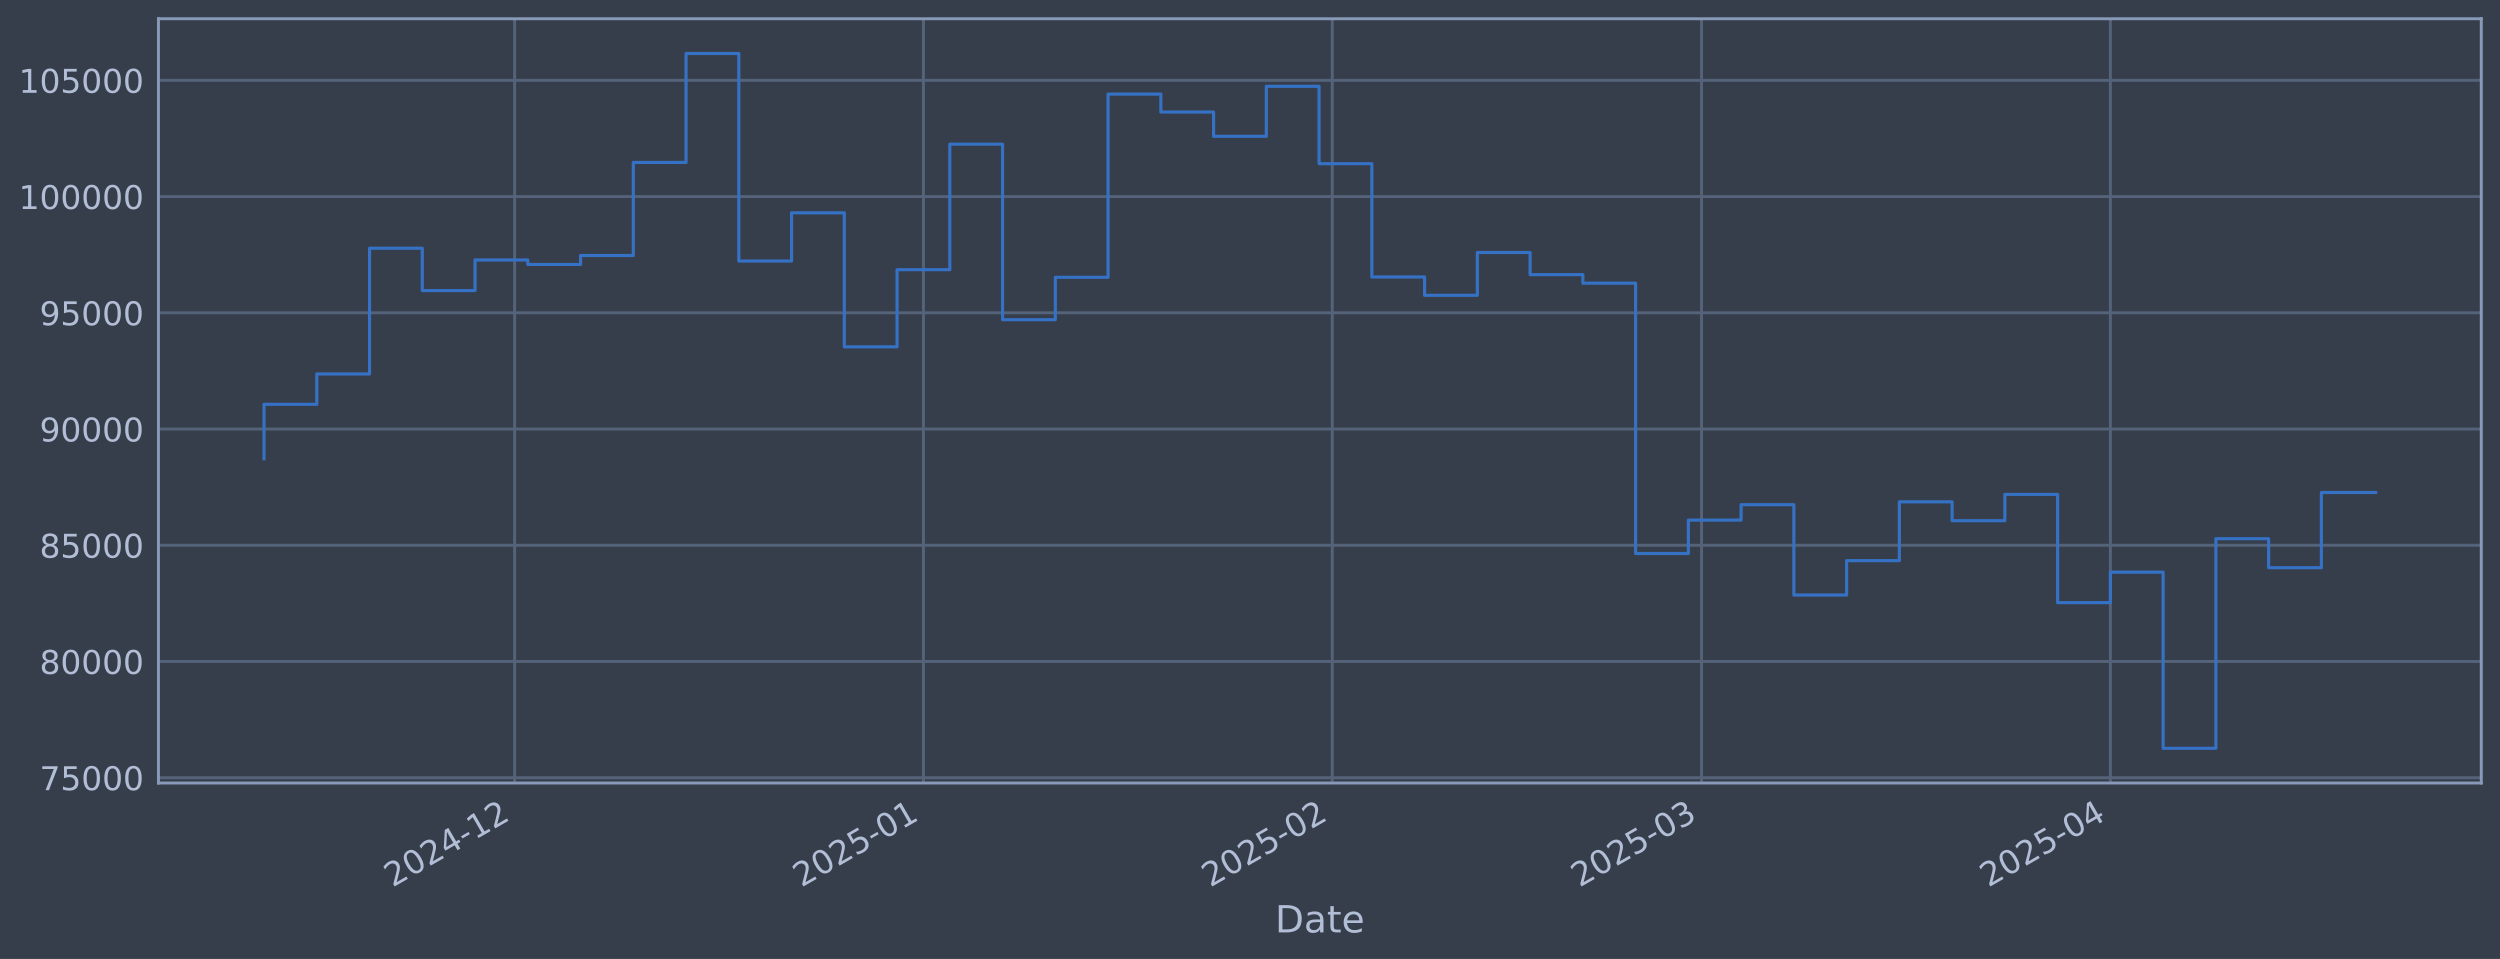
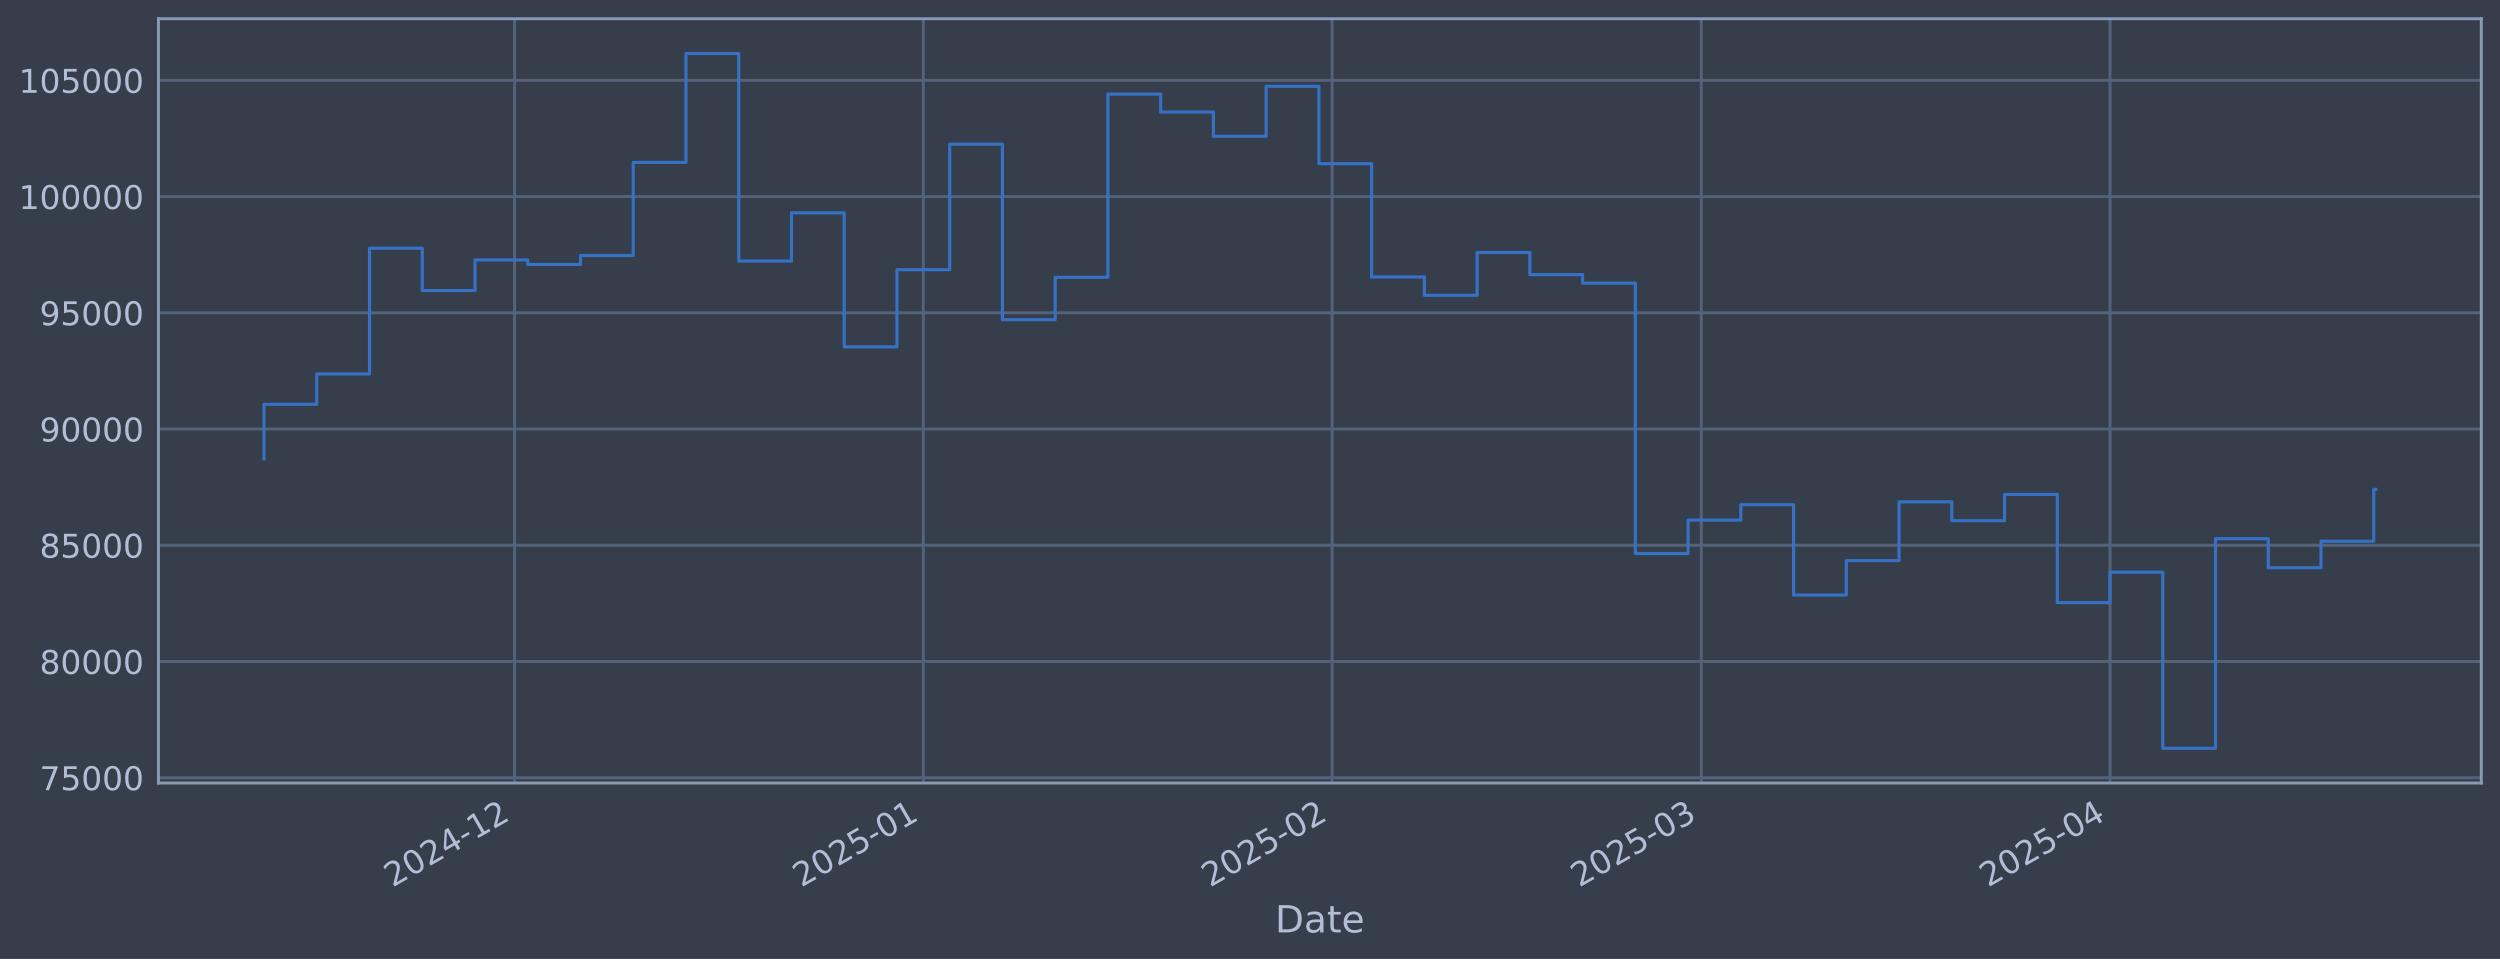
<svg xmlns="http://www.w3.org/2000/svg" xmlns:xlink="http://www.w3.org/1999/xlink" width="960.9pt" height="368.58pt" viewBox="0 0 960.9 368.58" version="1.1">
  <defs>
    <style type="text/css">*{stroke-linejoin: round; stroke-linecap: butt}</style>
  </defs>
  <g id="figure_1">
    <g id="patch_1">
      <path d="M 0 368.58  L 960.9 368.58  L 960.9 0  L 0 0  z " style="fill: #373e4b" />
    </g>
    <g id="axes_1">
      <g id="patch_2">
        <path d="M 60.901 300.96  L 953.701 300.96  L 953.701 7.2  L 60.901 7.2  z " style="fill: #373e4b" />
      </g>
      <g id="matplotlib.axis_1">
        <g id="xtick_1">
          <g id="line2d_1">
-             <path d="M 197.794 300.96  L 197.794 7.2  " clip-path="url(#pdb7e5b6956)" style="fill: none; stroke: #546379; stroke-width: 1.12; stroke-linecap: square" />
+             <path d="M 197.775 300.96  L 197.775 7.2  " clip-path="url(#pa77a95bf14)" style="fill: none; stroke: #546379; stroke-width: 1.12; stroke-linecap: square" />
          </g>
          <g id="line2d_2" />
          <g id="text_1">
-             <g style="fill: #b1bed6" transform="translate(150.8903 341.1745) rotate(-30) scale(0.126 -0.126)">
+             <g style="fill: #b1bed6" transform="translate(150.872 341.1745) rotate(-30) scale(0.126 -0.126)">
              <defs>
                <path id="DejaVuSans-32" d="M 1228 531  L 3431 531  L 3431 0  L 469 0  L 469 531  Q 828 903 1448 1529  Q 2069 2156 2228 2338  Q 2531 2678 2651 2914  Q 2772 3150 2772 3378  Q 2772 3750 2511 3984  Q 2250 4219 1831 4219  Q 1534 4219 1204 4116  Q 875 4013 500 3803  L 500 4441  Q 881 4594 1212 4672  Q 1544 4750 1819 4750  Q 2544 4750 2975 4387  Q 3406 4025 3406 3419  Q 3406 3131 3298 2873  Q 3191 2616 2906 2266  Q 2828 2175 2409 1742  Q 1991 1309 1228 531  z " transform="scale(0.015625)" />
                <path id="DejaVuSans-30" d="M 2034 4250  Q 1547 4250 1301 3770  Q 1056 3291 1056 2328  Q 1056 1369 1301 889  Q 1547 409 2034 409  Q 2525 409 2770 889  Q 3016 1369 3016 2328  Q 3016 3291 2770 3770  Q 2525 4250 2034 4250  z M 2034 4750  Q 2819 4750 3233 4129  Q 3647 3509 3647 2328  Q 3647 1150 3233 529  Q 2819 -91 2034 -91  Q 1250 -91 836 529  Q 422 1150 422 2328  Q 422 3509 836 4129  Q 1250 4750 2034 4750  z " transform="scale(0.015625)" />
                <path id="DejaVuSans-34" d="M 2419 4116  L 825 1625  L 2419 1625  L 2419 4116  z M 2253 4666  L 3047 4666  L 3047 1625  L 3713 1625  L 3713 1100  L 3047 1100  L 3047 0  L 2419 0  L 2419 1100  L 313 1100  L 313 1709  L 2253 4666  z " transform="scale(0.015625)" />
                <path id="DejaVuSans-2d" d="M 313 2009  L 1997 2009  L 1997 1497  L 313 1497  L 313 2009  z " transform="scale(0.015625)" />
                <path id="DejaVuSans-31" d="M 794 531  L 1825 531  L 1825 4091  L 703 3866  L 703 4441  L 1819 4666  L 2450 4666  L 2450 531  L 3481 531  L 3481 0  L 794 0  L 794 531  z " transform="scale(0.015625)" />
              </defs>
              <use xlink:href="#DejaVuSans-32" />
              <use xlink:href="#DejaVuSans-30" transform="translate(63.62305 0)" />
              <use xlink:href="#DejaVuSans-32" transform="translate(127.2461 0)" />
              <use xlink:href="#DejaVuSans-34" transform="translate(190.8691 0)" />
              <use xlink:href="#DejaVuSans-2d" transform="translate(254.4922 0)" />
              <use xlink:href="#DejaVuSans-31" transform="translate(290.5762 0)" />
              <use xlink:href="#DejaVuSans-32" transform="translate(354.1992 0)" />
            </g>
          </g>
        </g>
        <g id="xtick_2">
          <g id="line2d_3">
-             <path d="M 354.933 300.96  L 354.933 7.2  " clip-path="url(#pdb7e5b6956)" style="fill: none; stroke: #546379; stroke-width: 1.12; stroke-linecap: square" />
+             <path d="M 354.885 300.96  L 354.885 7.2  " clip-path="url(#pa77a95bf14)" style="fill: none; stroke: #546379; stroke-width: 1.12; stroke-linecap: square" />
          </g>
          <g id="line2d_4" />
          <g id="text_2">
-             <g style="fill: #b1bed6" transform="translate(308.0297 341.1745) rotate(-30) scale(0.126 -0.126)">
+             <g style="fill: #b1bed6" transform="translate(307.9817 341.1745) rotate(-30) scale(0.126 -0.126)">
              <defs>
                <path id="DejaVuSans-35" d="M 691 4666  L 3169 4666  L 3169 4134  L 1269 4134  L 1269 2991  Q 1406 3038 1543 3061  Q 1681 3084 1819 3084  Q 2600 3084 3056 2656  Q 3513 2228 3513 1497  Q 3513 744 3044 326  Q 2575 -91 1722 -91  Q 1428 -91 1123 -41  Q 819 9 494 109  L 494 744  Q 775 591 1075 516  Q 1375 441 1709 441  Q 2250 441 2565 725  Q 2881 1009 2881 1497  Q 2881 1984 2565 2268  Q 2250 2553 1709 2553  Q 1456 2553 1204 2497  Q 953 2441 691 2322  L 691 4666  z " transform="scale(0.015625)" />
              </defs>
              <use xlink:href="#DejaVuSans-32" />
              <use xlink:href="#DejaVuSans-30" transform="translate(63.62305 0)" />
              <use xlink:href="#DejaVuSans-32" transform="translate(127.2461 0)" />
              <use xlink:href="#DejaVuSans-35" transform="translate(190.8691 0)" />
              <use xlink:href="#DejaVuSans-2d" transform="translate(254.4922 0)" />
              <use xlink:href="#DejaVuSans-30" transform="translate(290.5762 0)" />
              <use xlink:href="#DejaVuSans-31" transform="translate(354.1992 0)" />
            </g>
          </g>
        </g>
        <g id="xtick_3">
          <g id="line2d_5">
-             <path d="M 512.072 300.96  L 512.072 7.2  " clip-path="url(#pdb7e5b6956)" style="fill: none; stroke: #546379; stroke-width: 1.12; stroke-linecap: square" />
+             <path d="M 511.995 300.96  L 511.995 7.2  " clip-path="url(#pa77a95bf14)" style="fill: none; stroke: #546379; stroke-width: 1.12; stroke-linecap: square" />
          </g>
          <g id="line2d_6" />
          <g id="text_3">
-             <g style="fill: #b1bed6" transform="translate(465.1692 341.1745) rotate(-30) scale(0.126 -0.126)">
+             <g style="fill: #b1bed6" transform="translate(465.0913 341.1745) rotate(-30) scale(0.126 -0.126)">
              <use xlink:href="#DejaVuSans-32" />
              <use xlink:href="#DejaVuSans-30" transform="translate(63.62305 0)" />
              <use xlink:href="#DejaVuSans-32" transform="translate(127.2461 0)" />
              <use xlink:href="#DejaVuSans-35" transform="translate(190.8691 0)" />
              <use xlink:href="#DejaVuSans-2d" transform="translate(254.4922 0)" />
              <use xlink:href="#DejaVuSans-30" transform="translate(290.5762 0)" />
              <use xlink:href="#DejaVuSans-32" transform="translate(354.1992 0)" />
            </g>
          </g>
        </g>
        <g id="xtick_4">
          <g id="line2d_7">
-             <path d="M 654.005 300.96  L 654.005 7.2  " clip-path="url(#pdb7e5b6956)" style="fill: none; stroke: #546379; stroke-width: 1.12; stroke-linecap: square" />
+             <path d="M 653.9 300.96  L 653.9 7.2  " clip-path="url(#pa77a95bf14)" style="fill: none; stroke: #546379; stroke-width: 1.12; stroke-linecap: square" />
          </g>
          <g id="line2d_8" />
          <g id="text_4">
-             <g style="fill: #b1bed6" transform="translate(607.1015 341.1745) rotate(-30) scale(0.126 -0.126)">
+             <g style="fill: #b1bed6" transform="translate(606.9967 341.1745) rotate(-30) scale(0.126 -0.126)">
              <defs>
                <path id="DejaVuSans-33" d="M 2597 2516  Q 3050 2419 3304 2112  Q 3559 1806 3559 1356  Q 3559 666 3084 287  Q 2609 -91 1734 -91  Q 1441 -91 1130 -33  Q 819 25 488 141  L 488 750  Q 750 597 1062 519  Q 1375 441 1716 441  Q 2309 441 2620 675  Q 2931 909 2931 1356  Q 2931 1769 2642 2001  Q 2353 2234 1838 2234  L 1294 2234  L 1294 2753  L 1863 2753  Q 2328 2753 2575 2939  Q 2822 3125 2822 3475  Q 2822 3834 2567 4026  Q 2313 4219 1838 4219  Q 1578 4219 1281 4162  Q 984 4106 628 3988  L 628 4550  Q 988 4650 1302 4700  Q 1616 4750 1894 4750  Q 2613 4750 3031 4423  Q 3450 4097 3450 3541  Q 3450 3153 3228 2886  Q 3006 2619 2597 2516  z " transform="scale(0.015625)" />
              </defs>
              <use xlink:href="#DejaVuSans-32" />
              <use xlink:href="#DejaVuSans-30" transform="translate(63.62305 0)" />
              <use xlink:href="#DejaVuSans-32" transform="translate(127.2461 0)" />
              <use xlink:href="#DejaVuSans-35" transform="translate(190.8691 0)" />
              <use xlink:href="#DejaVuSans-2d" transform="translate(254.4922 0)" />
              <use xlink:href="#DejaVuSans-30" transform="translate(290.5762 0)" />
              <use xlink:href="#DejaVuSans-33" transform="translate(354.1992 0)" />
            </g>
          </g>
        </g>
        <g id="xtick_5">
          <g id="line2d_9">
-             <path d="M 811.144 300.96  L 811.144 7.2  " clip-path="url(#pdb7e5b6956)" style="fill: none; stroke: #546379; stroke-width: 1.12; stroke-linecap: square" />
+             <path d="M 811.01 300.96  L 811.01 7.2  " clip-path="url(#pa77a95bf14)" style="fill: none; stroke: #546379; stroke-width: 1.12; stroke-linecap: square" />
          </g>
          <g id="line2d_10" />
          <g id="text_5">
-             <g style="fill: #b1bed6" transform="translate(764.241 341.1745) rotate(-30) scale(0.126 -0.126)">
+             <g style="fill: #b1bed6" transform="translate(764.1063 341.1745) rotate(-30) scale(0.126 -0.126)">
              <use xlink:href="#DejaVuSans-32" />
              <use xlink:href="#DejaVuSans-30" transform="translate(63.62305 0)" />
              <use xlink:href="#DejaVuSans-32" transform="translate(127.2461 0)" />
              <use xlink:href="#DejaVuSans-35" transform="translate(190.8691 0)" />
              <use xlink:href="#DejaVuSans-2d" transform="translate(254.4922 0)" />
              <use xlink:href="#DejaVuSans-30" transform="translate(290.5762 0)" />
              <use xlink:href="#DejaVuSans-34" transform="translate(354.1992 0)" />
            </g>
          </g>
        </g>
        <g id="text_6">
          <g style="fill: #b1bed6" transform="translate(490.0914 358.3856) scale(0.144 -0.144)">
            <defs>
              <path id="DejaVuSans-44" d="M 1259 4147  L 1259 519  L 2022 519  Q 2988 519 3436 956  Q 3884 1394 3884 2338  Q 3884 3275 3436 3711  Q 2988 4147 2022 4147  L 1259 4147  z M 628 4666  L 1925 4666  Q 3281 4666 3915 4102  Q 4550 3538 4550 2338  Q 4550 1131 3912 565  Q 3275 0 1925 0  L 628 0  L 628 4666  z " transform="scale(0.015625)" />
              <path id="DejaVuSans-61" d="M 2194 1759  Q 1497 1759 1228 1600  Q 959 1441 959 1056  Q 959 750 1161 570  Q 1363 391 1709 391  Q 2188 391 2477 730  Q 2766 1069 2766 1631  L 2766 1759  L 2194 1759  z M 3341 1997  L 3341 0  L 2766 0  L 2766 531  Q 2569 213 2275 61  Q 1981 -91 1556 -91  Q 1019 -91 701 211  Q 384 513 384 1019  Q 384 1609 779 1909  Q 1175 2209 1959 2209  L 2766 2209  L 2766 2266  Q 2766 2663 2505 2880  Q 2244 3097 1772 3097  Q 1472 3097 1187 3025  Q 903 2953 641 2809  L 641 3341  Q 956 3463 1253 3523  Q 1550 3584 1831 3584  Q 2591 3584 2966 3190  Q 3341 2797 3341 1997  z " transform="scale(0.015625)" />
              <path id="DejaVuSans-74" d="M 1172 4494  L 1172 3500  L 2356 3500  L 2356 3053  L 1172 3053  L 1172 1153  Q 1172 725 1289 603  Q 1406 481 1766 481  L 2356 481  L 2356 0  L 1766 0  Q 1100 0 847 248  Q 594 497 594 1153  L 594 3053  L 172 3053  L 172 3500  L 594 3500  L 594 4494  L 1172 4494  z " transform="scale(0.015625)" />
              <path id="DejaVuSans-65" d="M 3597 1894  L 3597 1613  L 953 1613  Q 991 1019 1311 708  Q 1631 397 2203 397  Q 2534 397 2845 478  Q 3156 559 3463 722  L 3463 178  Q 3153 47 2828 -22  Q 2503 -91 2169 -91  Q 1331 -91 842 396  Q 353 884 353 1716  Q 353 2575 817 3079  Q 1281 3584 2069 3584  Q 2775 3584 3186 3129  Q 3597 2675 3597 1894  z M 3022 2063  Q 3016 2534 2758 2815  Q 2500 3097 2075 3097  Q 1594 3097 1305 2825  Q 1016 2553 972 2059  L 3022 2063  z " transform="scale(0.015625)" />
            </defs>
            <use xlink:href="#DejaVuSans-44" />
            <use xlink:href="#DejaVuSans-61" transform="translate(77.00195 0)" />
            <use xlink:href="#DejaVuSans-74" transform="translate(138.2812 0)" />
            <use xlink:href="#DejaVuSans-65" transform="translate(177.4902 0)" />
          </g>
        </g>
      </g>
      <g id="matplotlib.axis_2">
        <g id="ytick_1">
          <g id="line2d_11">
-             <path d="M 60.901 298.924  L 953.701 298.924  " clip-path="url(#pdb7e5b6956)" style="fill: none; stroke: #546379; stroke-width: 1.12; stroke-linecap: square" />
+             <path d="M 60.901 298.924  L 953.701 298.924  " clip-path="url(#pa77a95bf14)" style="fill: none; stroke: #546379; stroke-width: 1.12; stroke-linecap: square" />
          </g>
          <g id="line2d_12" />
          <g id="text_7">
            <g style="fill: #b1bed6" transform="translate(15.21675 303.7108) scale(0.126 -0.126)">
              <defs>
                <path id="DejaVuSans-37" d="M 525 4666  L 3525 4666  L 3525 4397  L 1831 0  L 1172 0  L 2766 4134  L 525 4134  L 525 4666  z " transform="scale(0.015625)" />
              </defs>
              <use xlink:href="#DejaVuSans-37" />
              <use xlink:href="#DejaVuSans-35" transform="translate(63.62305 0)" />
              <use xlink:href="#DejaVuSans-30" transform="translate(127.2461 0)" />
              <use xlink:href="#DejaVuSans-30" transform="translate(190.8691 0)" />
              <use xlink:href="#DejaVuSans-30" transform="translate(254.4922 0)" />
            </g>
          </g>
        </g>
        <g id="ytick_2">
          <g id="line2d_13">
-             <path d="M 60.901 254.25  L 953.701 254.25  " clip-path="url(#pdb7e5b6956)" style="fill: none; stroke: #546379; stroke-width: 1.12; stroke-linecap: square" />
+             <path d="M 60.901 254.25  L 953.701 254.25  " clip-path="url(#pa77a95bf14)" style="fill: none; stroke: #546379; stroke-width: 1.12; stroke-linecap: square" />
          </g>
          <g id="line2d_14" />
          <g id="text_8">
            <g style="fill: #b1bed6" transform="translate(15.21675 259.037) scale(0.126 -0.126)">
              <defs>
                <path id="DejaVuSans-38" d="M 2034 2216  Q 1584 2216 1326 1975  Q 1069 1734 1069 1313  Q 1069 891 1326 650  Q 1584 409 2034 409  Q 2484 409 2743 651  Q 3003 894 3003 1313  Q 3003 1734 2745 1975  Q 2488 2216 2034 2216  z M 1403 2484  Q 997 2584 770 2862  Q 544 3141 544 3541  Q 544 4100 942 4425  Q 1341 4750 2034 4750  Q 2731 4750 3128 4425  Q 3525 4100 3525 3541  Q 3525 3141 3298 2862  Q 3072 2584 2669 2484  Q 3125 2378 3379 2068  Q 3634 1759 3634 1313  Q 3634 634 3220 271  Q 2806 -91 2034 -91  Q 1263 -91 848 271  Q 434 634 434 1313  Q 434 1759 690 2068  Q 947 2378 1403 2484  z M 1172 3481  Q 1172 3119 1398 2916  Q 1625 2713 2034 2713  Q 2441 2713 2670 2916  Q 2900 3119 2900 3481  Q 2900 3844 2670 4047  Q 2441 4250 2034 4250  Q 1625 4250 1398 4047  Q 1172 3844 1172 3481  z " transform="scale(0.015625)" />
              </defs>
              <use xlink:href="#DejaVuSans-38" />
              <use xlink:href="#DejaVuSans-30" transform="translate(63.62305 0)" />
              <use xlink:href="#DejaVuSans-30" transform="translate(127.2461 0)" />
              <use xlink:href="#DejaVuSans-30" transform="translate(190.8691 0)" />
              <use xlink:href="#DejaVuSans-30" transform="translate(254.4922 0)" />
            </g>
          </g>
        </g>
        <g id="ytick_3">
          <g id="line2d_15">
-             <path d="M 60.901 209.576  L 953.701 209.576  " clip-path="url(#pdb7e5b6956)" style="fill: none; stroke: #546379; stroke-width: 1.12; stroke-linecap: square" />
+             <path d="M 60.901 209.576  L 953.701 209.576  " clip-path="url(#pa77a95bf14)" style="fill: none; stroke: #546379; stroke-width: 1.12; stroke-linecap: square" />
          </g>
          <g id="line2d_16" />
          <g id="text_9">
            <g style="fill: #b1bed6" transform="translate(15.21675 214.3633) scale(0.126 -0.126)">
              <use xlink:href="#DejaVuSans-38" />
              <use xlink:href="#DejaVuSans-35" transform="translate(63.62305 0)" />
              <use xlink:href="#DejaVuSans-30" transform="translate(127.2461 0)" />
              <use xlink:href="#DejaVuSans-30" transform="translate(190.8691 0)" />
              <use xlink:href="#DejaVuSans-30" transform="translate(254.4922 0)" />
            </g>
          </g>
        </g>
        <g id="ytick_4">
          <g id="line2d_17">
-             <path d="M 60.901 164.903  L 953.701 164.903  " clip-path="url(#pdb7e5b6956)" style="fill: none; stroke: #546379; stroke-width: 1.12; stroke-linecap: square" />
+             <path d="M 60.901 164.903  L 953.701 164.903  " clip-path="url(#pa77a95bf14)" style="fill: none; stroke: #546379; stroke-width: 1.12; stroke-linecap: square" />
          </g>
          <g id="line2d_18" />
          <g id="text_10">
            <g style="fill: #b1bed6" transform="translate(15.21675 169.6896) scale(0.126 -0.126)">
              <defs>
                <path id="DejaVuSans-39" d="M 703 97  L 703 672  Q 941 559 1184 500  Q 1428 441 1663 441  Q 2288 441 2617 861  Q 2947 1281 2994 2138  Q 2813 1869 2534 1725  Q 2256 1581 1919 1581  Q 1219 1581 811 2004  Q 403 2428 403 3163  Q 403 3881 828 4315  Q 1253 4750 1959 4750  Q 2769 4750 3195 4129  Q 3622 3509 3622 2328  Q 3622 1225 3098 567  Q 2575 -91 1691 -91  Q 1453 -91 1209 -44  Q 966 3 703 97  z M 1959 2075  Q 2384 2075 2632 2365  Q 2881 2656 2881 3163  Q 2881 3666 2632 3958  Q 2384 4250 1959 4250  Q 1534 4250 1286 3958  Q 1038 3666 1038 3163  Q 1038 2656 1286 2365  Q 1534 2075 1959 2075  z " transform="scale(0.015625)" />
              </defs>
              <use xlink:href="#DejaVuSans-39" />
              <use xlink:href="#DejaVuSans-30" transform="translate(63.62305 0)" />
              <use xlink:href="#DejaVuSans-30" transform="translate(127.2461 0)" />
              <use xlink:href="#DejaVuSans-30" transform="translate(190.8691 0)" />
              <use xlink:href="#DejaVuSans-30" transform="translate(254.4922 0)" />
            </g>
          </g>
        </g>
        <g id="ytick_5">
          <g id="line2d_19">
-             <path d="M 60.901 120.229  L 953.701 120.229  " clip-path="url(#pdb7e5b6956)" style="fill: none; stroke: #546379; stroke-width: 1.12; stroke-linecap: square" />
+             <path d="M 60.901 120.229  L 953.701 120.229  " clip-path="url(#pa77a95bf14)" style="fill: none; stroke: #546379; stroke-width: 1.12; stroke-linecap: square" />
          </g>
          <g id="line2d_20" />
          <g id="text_11">
            <g style="fill: #b1bed6" transform="translate(15.21675 125.0159) scale(0.126 -0.126)">
              <use xlink:href="#DejaVuSans-39" />
              <use xlink:href="#DejaVuSans-35" transform="translate(63.62305 0)" />
              <use xlink:href="#DejaVuSans-30" transform="translate(127.2461 0)" />
              <use xlink:href="#DejaVuSans-30" transform="translate(190.8691 0)" />
              <use xlink:href="#DejaVuSans-30" transform="translate(254.4922 0)" />
            </g>
          </g>
        </g>
        <g id="ytick_6">
          <g id="line2d_21">
-             <path d="M 60.901 75.555  L 953.701 75.555  " clip-path="url(#pdb7e5b6956)" style="fill: none; stroke: #546379; stroke-width: 1.12; stroke-linecap: square" />
+             <path d="M 60.901 75.555  L 953.701 75.555  " clip-path="url(#pa77a95bf14)" style="fill: none; stroke: #546379; stroke-width: 1.12; stroke-linecap: square" />
          </g>
          <g id="line2d_22" />
          <g id="text_12">
            <g style="fill: #b1bed6" transform="translate(7.2 80.34213) scale(0.126 -0.126)">
              <use xlink:href="#DejaVuSans-31" />
              <use xlink:href="#DejaVuSans-30" transform="translate(63.62305 0)" />
              <use xlink:href="#DejaVuSans-30" transform="translate(127.2461 0)" />
              <use xlink:href="#DejaVuSans-30" transform="translate(190.8691 0)" />
              <use xlink:href="#DejaVuSans-30" transform="translate(254.4922 0)" />
              <use xlink:href="#DejaVuSans-30" transform="translate(318.1152 0)" />
            </g>
          </g>
        </g>
        <g id="ytick_7">
          <g id="line2d_23">
-             <path d="M 60.901 30.881  L 953.701 30.881  " clip-path="url(#pdb7e5b6956)" style="fill: none; stroke: #546379; stroke-width: 1.12; stroke-linecap: square" />
+             <path d="M 60.901 30.881  L 953.701 30.881  " clip-path="url(#pa77a95bf14)" style="fill: none; stroke: #546379; stroke-width: 1.12; stroke-linecap: square" />
          </g>
          <g id="line2d_24" />
          <g id="text_13">
            <g style="fill: #b1bed6" transform="translate(7.2 35.6684) scale(0.126 -0.126)">
              <use xlink:href="#DejaVuSans-31" />
              <use xlink:href="#DejaVuSans-30" transform="translate(63.62305 0)" />
              <use xlink:href="#DejaVuSans-35" transform="translate(127.2461 0)" />
              <use xlink:href="#DejaVuSans-30" transform="translate(190.8691 0)" />
              <use xlink:href="#DejaVuSans-30" transform="translate(254.4922 0)" />
              <use xlink:href="#DejaVuSans-30" transform="translate(318.1152 0)" />
            </g>
          </g>
        </g>
      </g>
      <g id="line2d_25">
-         <path d="M 101.482 176.341  L 101.482 155.403  L 121.758 155.403  L 121.758 143.732  L 142.034 143.732  L 142.034 95.418  L 162.31 95.418  L 162.31 111.678  L 182.587 111.678  L 182.587 99.915  L 202.863 99.915  L 202.863 101.649  L 223.139 101.649  L 223.139 98.2  L 243.415 98.2  L 243.415 62.443  L 263.691 62.443  L 263.691 20.553  L 283.967 20.553  L 283.967 100.335  L 304.243 100.335  L 304.243 81.808  L 324.519 81.808  L 324.519 133.306  L 344.795 133.306  L 344.795 103.667  L 365.071 103.667  L 365.071 55.422  L 385.347 55.422  L 385.347 122.885  L 405.623 122.885  L 405.623 106.584  L 425.899 106.584  L 425.899 36.163  L 446.175 36.163  L 446.175 43.059  L 466.451 43.059  L 466.451 52.391  L 486.727 52.391  L 486.727 33.169  L 507.003 33.169  L 507.003 62.915  L 527.279 62.915  L 527.279 106.463  L 547.556 106.463  L 547.556 113.51  L 567.832 113.51  L 567.832 97.056  L 588.108 97.056  L 588.108 105.551  L 608.384 105.551  L 608.384 108.839  L 628.66 108.839  L 628.66 212.74  L 648.936 212.74  L 648.936 199.911  L 669.212 199.911  L 669.212 193.981  L 689.488 193.981  L 689.488 228.703  L 709.764 228.703  L 709.764 215.477  L 730.04 215.477  L 730.04 192.89  L 750.316 192.89  L 750.316 200.132  L 770.592 200.132  L 770.592 190.029  L 790.868 190.029  L 790.868 231.635  L 811.144 231.635  L 811.144 219.923  L 831.42 219.923  L 831.42 287.607  L 851.696 287.607  L 851.696 207.045  L 871.972 207.045  L 871.972 218.211  L 892.248 218.211  L 892.248 189.308  L 913.119 189.308  " clip-path="url(#pdb7e5b6956)" style="fill: none; stroke: #3572c6; stroke-width: 1.2; stroke-linecap: square" />
+         <path d="M 101.482 176.341  L 101.482 155.403  L 121.755 155.403  L 121.755 143.732  L 142.027 143.732  L 142.027 95.418  L 162.299 95.418  L 162.299 111.678  L 182.571 111.678  L 182.571 99.915  L 202.843 99.915  L 202.843 101.649  L 223.116 101.649  L 223.116 98.2  L 243.388 98.2  L 243.388 62.443  L 263.66 62.443  L 263.66 20.553  L 283.932 20.553  L 283.932 100.335  L 304.204 100.335  L 304.204 81.808  L 324.477 81.808  L 324.477 133.306  L 344.749 133.306  L 344.749 103.667  L 365.021 103.667  L 365.021 55.422  L 385.293 55.422  L 385.293 122.885  L 405.565 122.885  L 405.565 106.584  L 425.838 106.584  L 425.838 36.163  L 446.11 36.163  L 446.11 43.059  L 466.382 43.059  L 466.382 52.391  L 486.654 52.391  L 486.654 33.169  L 506.926 33.169  L 506.926 62.915  L 527.199 62.915  L 527.199 106.463  L 547.471 106.463  L 547.471 113.51  L 567.743 113.51  L 567.743 97.056  L 588.015 97.056  L 588.015 105.551  L 608.288 105.551  L 608.288 108.839  L 628.56 108.839  L 628.56 212.74  L 648.832 212.74  L 648.832 199.911  L 669.104 199.911  L 669.104 193.981  L 689.376 193.981  L 689.376 228.703  L 709.649 228.703  L 709.649 215.477  L 729.921 215.477  L 729.921 192.89  L 750.193 192.89  L 750.193 200.132  L 770.465 200.132  L 770.465 190.029  L 790.737 190.029  L 790.737 231.635  L 811.01 231.635  L 811.01 219.923  L 831.282 219.923  L 831.282 287.607  L 851.554 287.607  L 851.554 207.045  L 871.826 207.045  L 871.826 218.211  L 892.098 218.211  L 892.098 208.034  L 912.371 208.034  L 912.371 188.082  L 913.119 188.082  " clip-path="url(#pa77a95bf14)" style="fill: none; stroke: #3572c6; stroke-width: 1.2; stroke-linecap: square" />
      </g>
      <g id="patch_3">
        <path d="M 60.901 300.96  L 60.901 7.2  " style="fill: none; stroke: #899ab8; stroke-width: 1.12; stroke-linejoin: miter; stroke-linecap: square" />
      </g>
      <g id="patch_4">
        <path d="M 953.701 300.96  L 953.701 7.2  " style="fill: none; stroke: #899ab8; stroke-width: 1.12; stroke-linejoin: miter; stroke-linecap: square" />
      </g>
      <g id="patch_5">
        <path d="M 60.901 300.96  L 953.701 300.96  " style="fill: none; stroke: #899ab8; stroke-width: 1.12; stroke-linejoin: miter; stroke-linecap: square" />
      </g>
      <g id="patch_6">
        <path d="M 60.901 7.2  L 953.701 7.2  " style="fill: none; stroke: #899ab8; stroke-width: 1.12; stroke-linejoin: miter; stroke-linecap: square" />
      </g>
    </g>
  </g>
  <defs>
-     <clipPath id="pdb7e5b6956">
+     <clipPath id="pa77a95bf14">
      <rect x="60.901" y="7.2" width="892.8" height="293.76" />
    </clipPath>
  </defs>
</svg>
